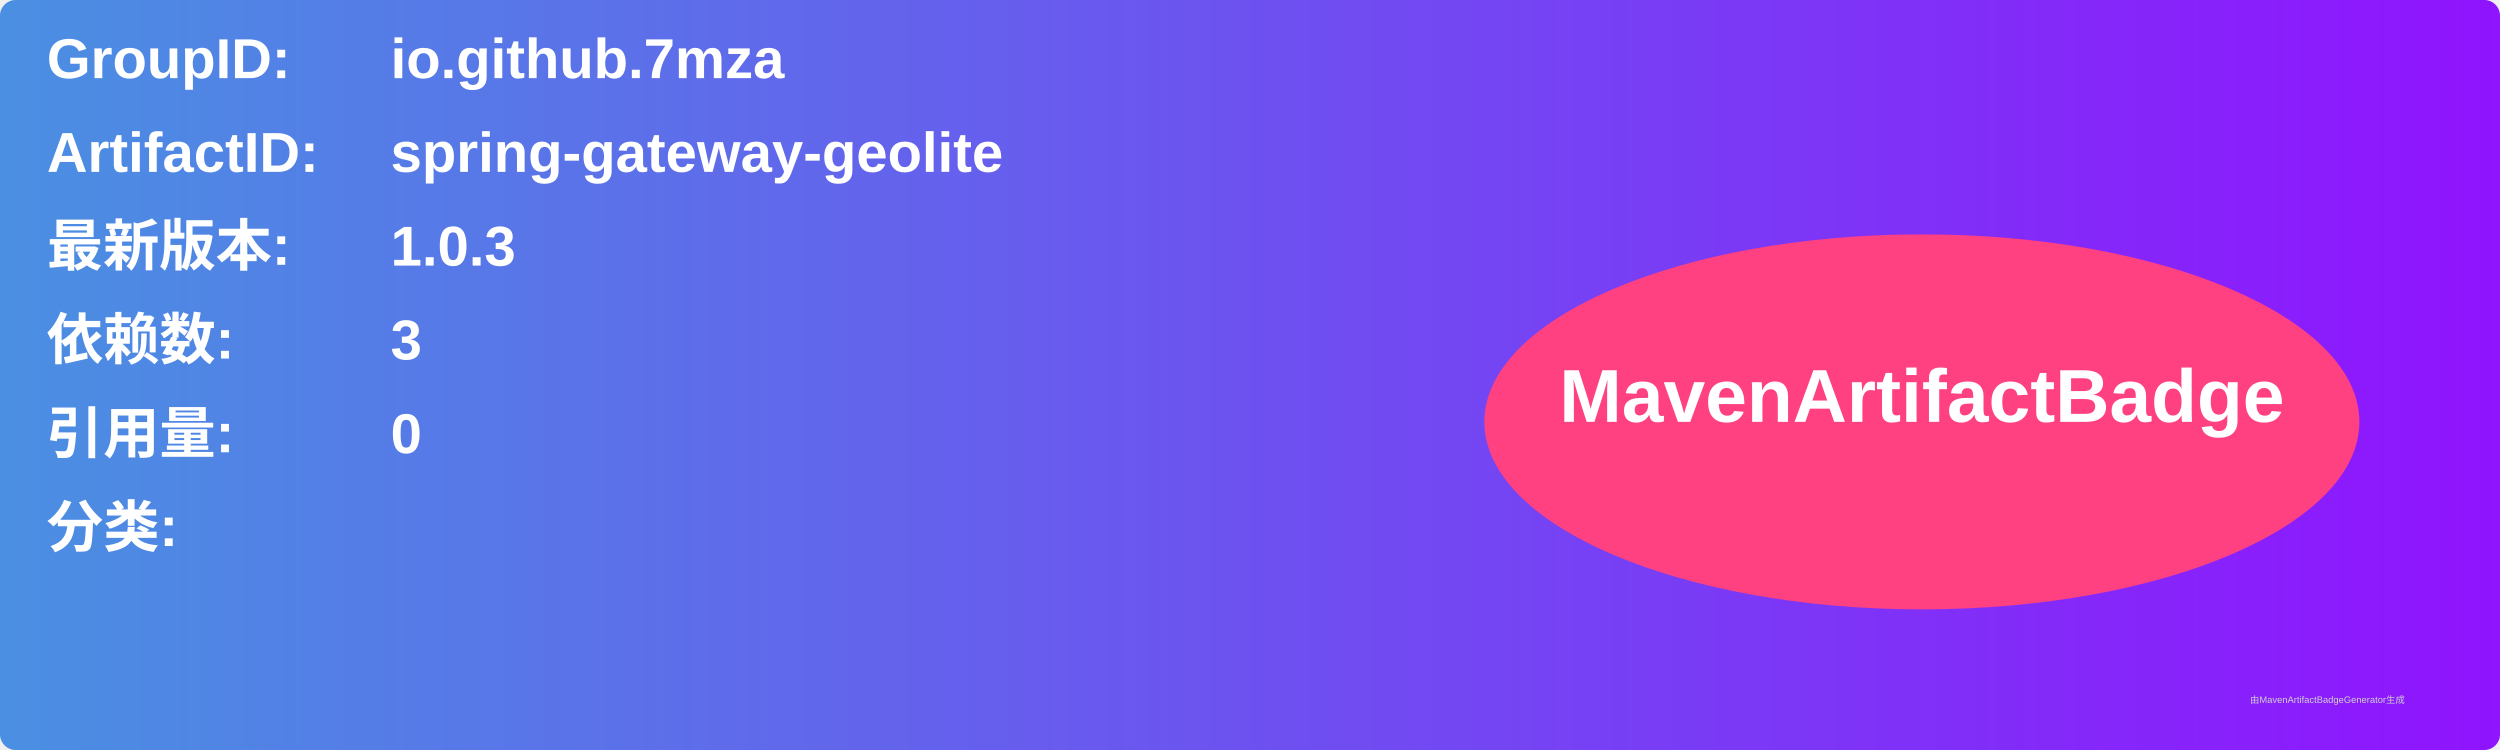
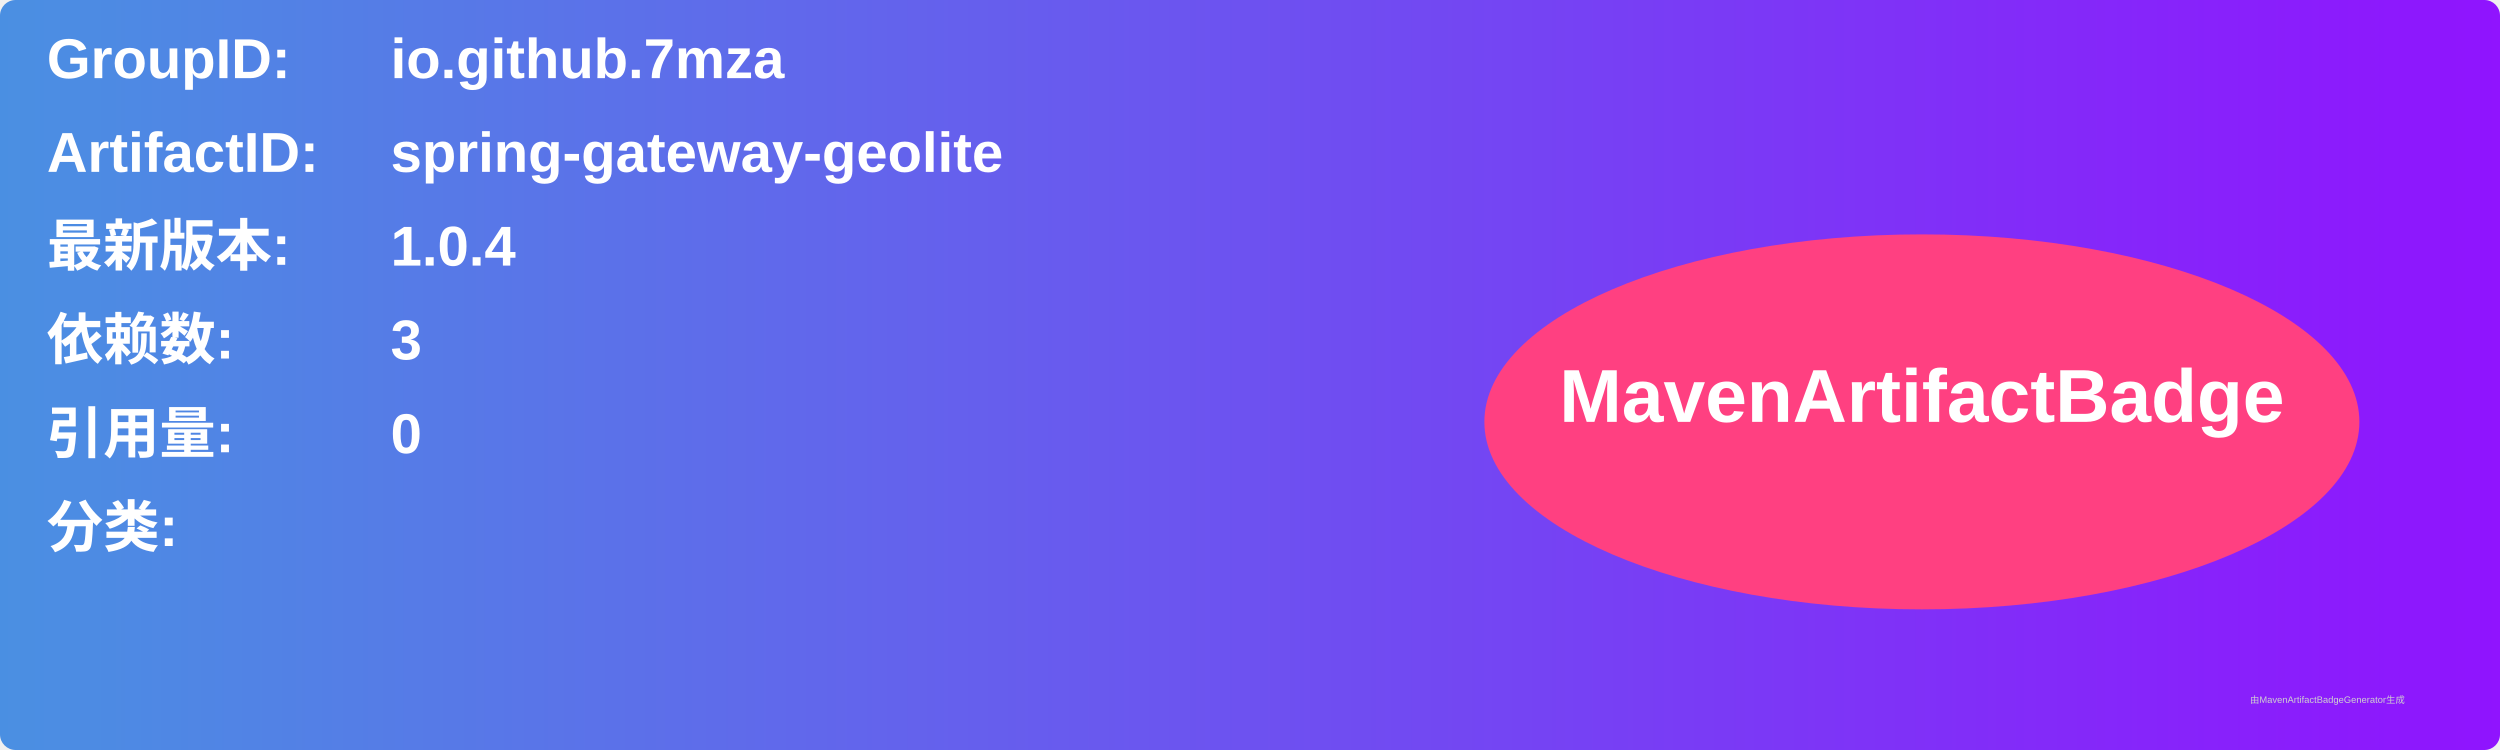
<svg xmlns="http://www.w3.org/2000/svg" width="800" height="240" viewBox="0 0 800 240">
  <linearGradient id="grad" x1="0%" y1="0%" x2="100%" y2="0%">
    <stop offset="0%" stop-color="#4a90e2" />
    <stop offset="100%" stop-color="#9013fe" />
  </linearGradient>
  <rect width="100%" height="100%" rx="5" ry="5" fill="url(#grad)" />
  <g transform="translate(15, 15)">
    <text x="0" y="10" font-family="Arial" font-size="18" fill="white" font-weight="bold" width="260">GroupID:</text>
    <text x="110" y="10" font-family="Arial" font-size="18" fill="white" font-weight="bold" width="460">io.github.7mza</text>
    <text x="0" y="40" font-family="Arial" font-size="18" fill="white" font-weight="bold" width="260">ArtifactID:</text>
    <text x="110" y="40" font-family="Arial" font-size="18" fill="white" font-weight="bold" width="460">spring-gateway-geolite</text>
    <text x="0" y="70" font-family="Arial" font-size="18" fill="white" font-weight="bold">最新版本:</text>
    <text x="110" y="70" font-family="Arial" font-size="18" fill="white" font-weight="bold">
-       <tspan font-weight="bold">1.0.3</tspan>
+       <tspan font-weight="bold">1.0.4</tspan>
    </text>
    <text x="0" y="100" font-family="Arial" font-size="18" fill="white" font-weight="bold">依赖数: </text>
    <text x="110" y="100" font-family="Arial" font-size="18" fill="white">
      <tspan font-weight="bold">3</tspan>
    </text>
    <text x="0" y="130" font-family="Arial" font-size="18" fill="white" font-weight="bold">引用量: </text>
    <text x="110" y="130" font-family="Arial" font-size="18" fill="white">
      <tspan font-weight="bold">0</tspan>
    </text>
    <text x="0" y="160" font-family="Arial" font-size="18" fill="white" font-weight="bold">分类:</text>
    <text x="10" y="190" font-family="Arial" font-size="10" fill="white">
      <tspan font-weight="bold" />
    </text>
    <ellipse cx="600" cy="120" rx="140" ry="60" fill="#ff4081" />
    <text x="600" y="120" text-anchor="middle" font-family="Arial" font-size="24" fill="white" font-weight="bold">MavenArtifactBadge</text>
  </g>
  <text x="720" y="225" font-family="Arial" font-size="3" fill="#d0d0d0">由MavenArtifactBadgeGenerator生成</text>
</svg>
